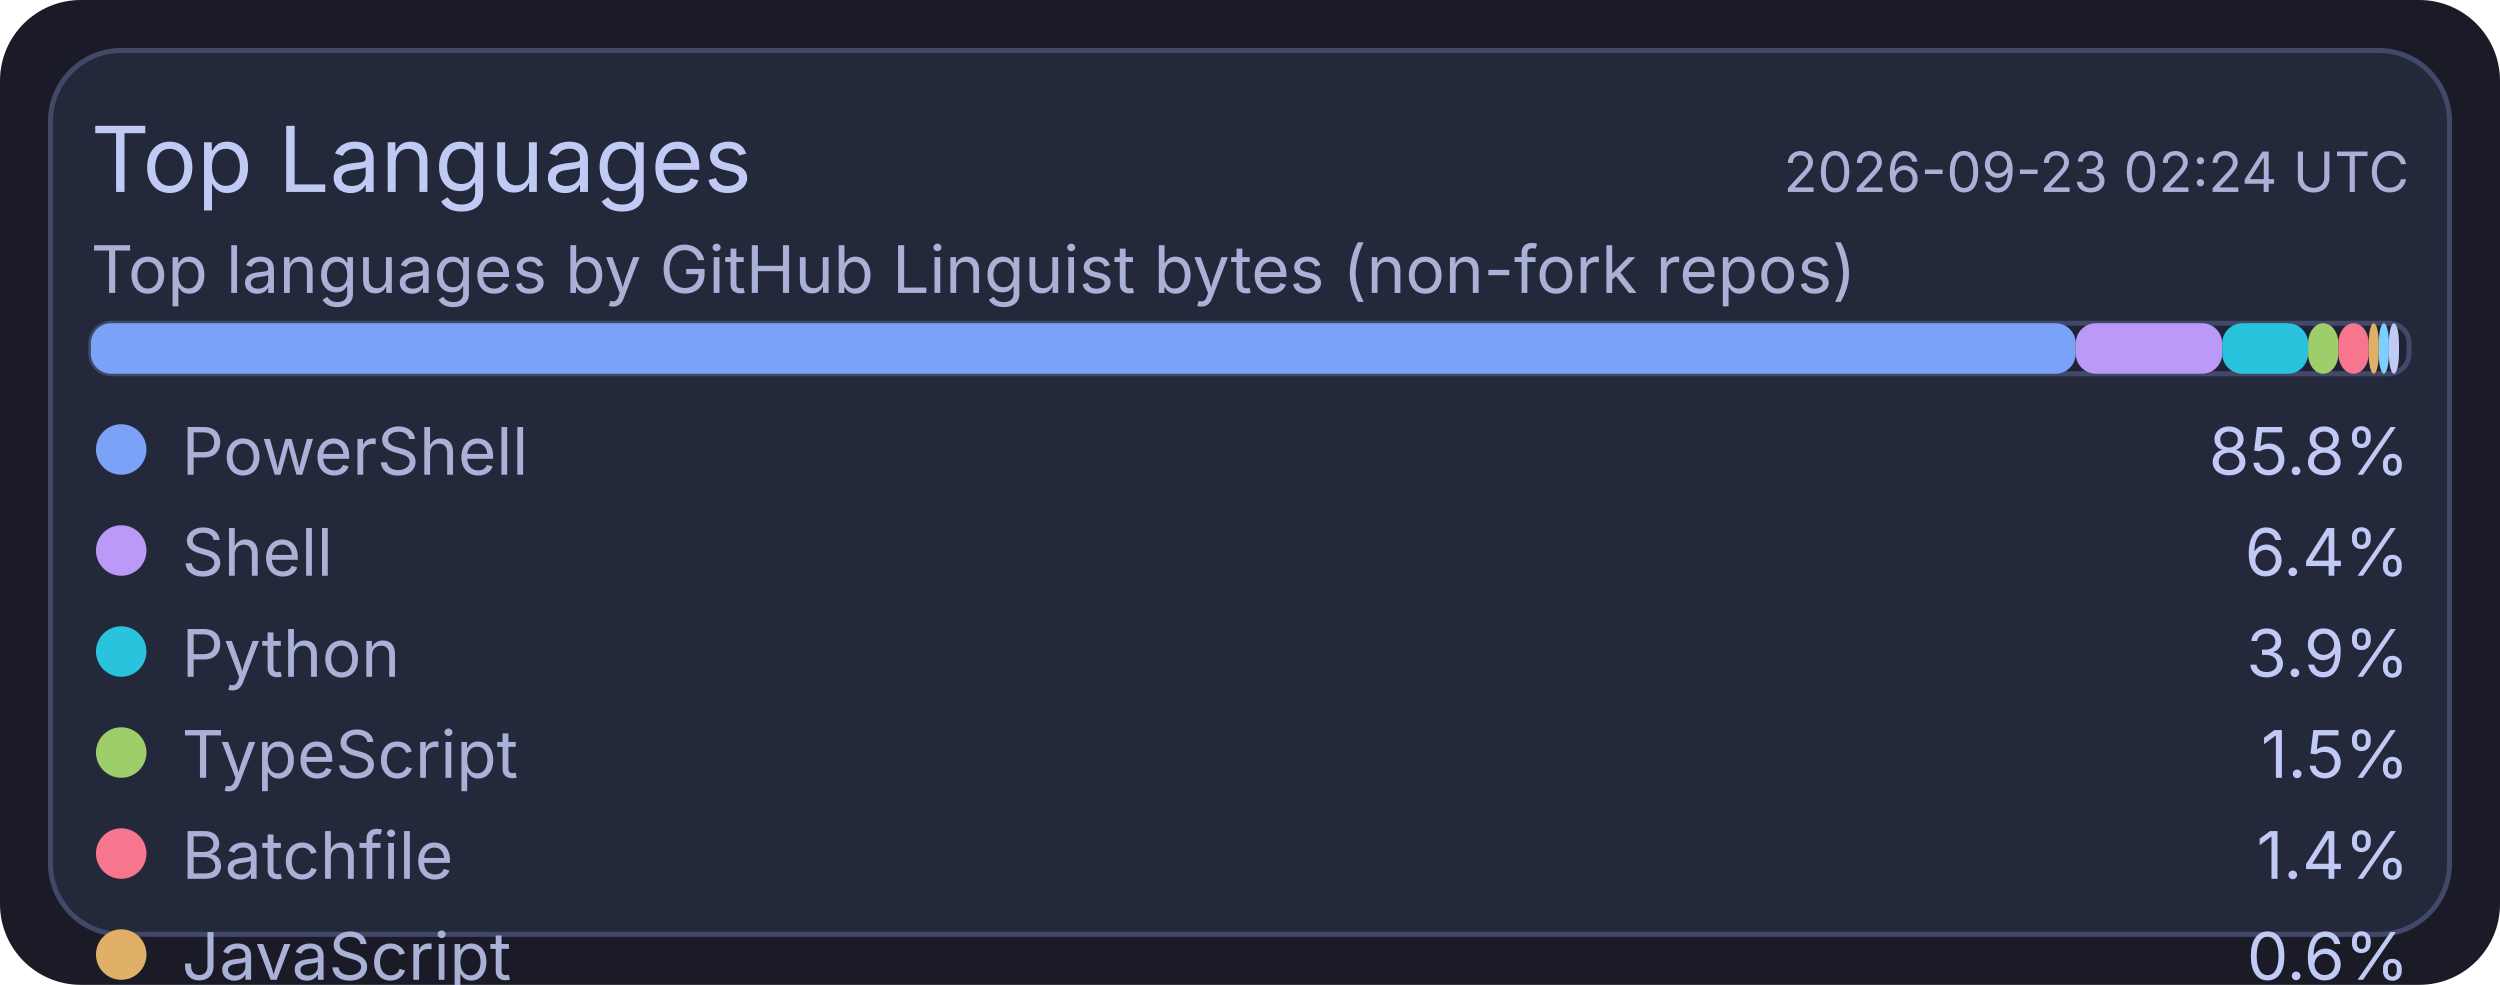
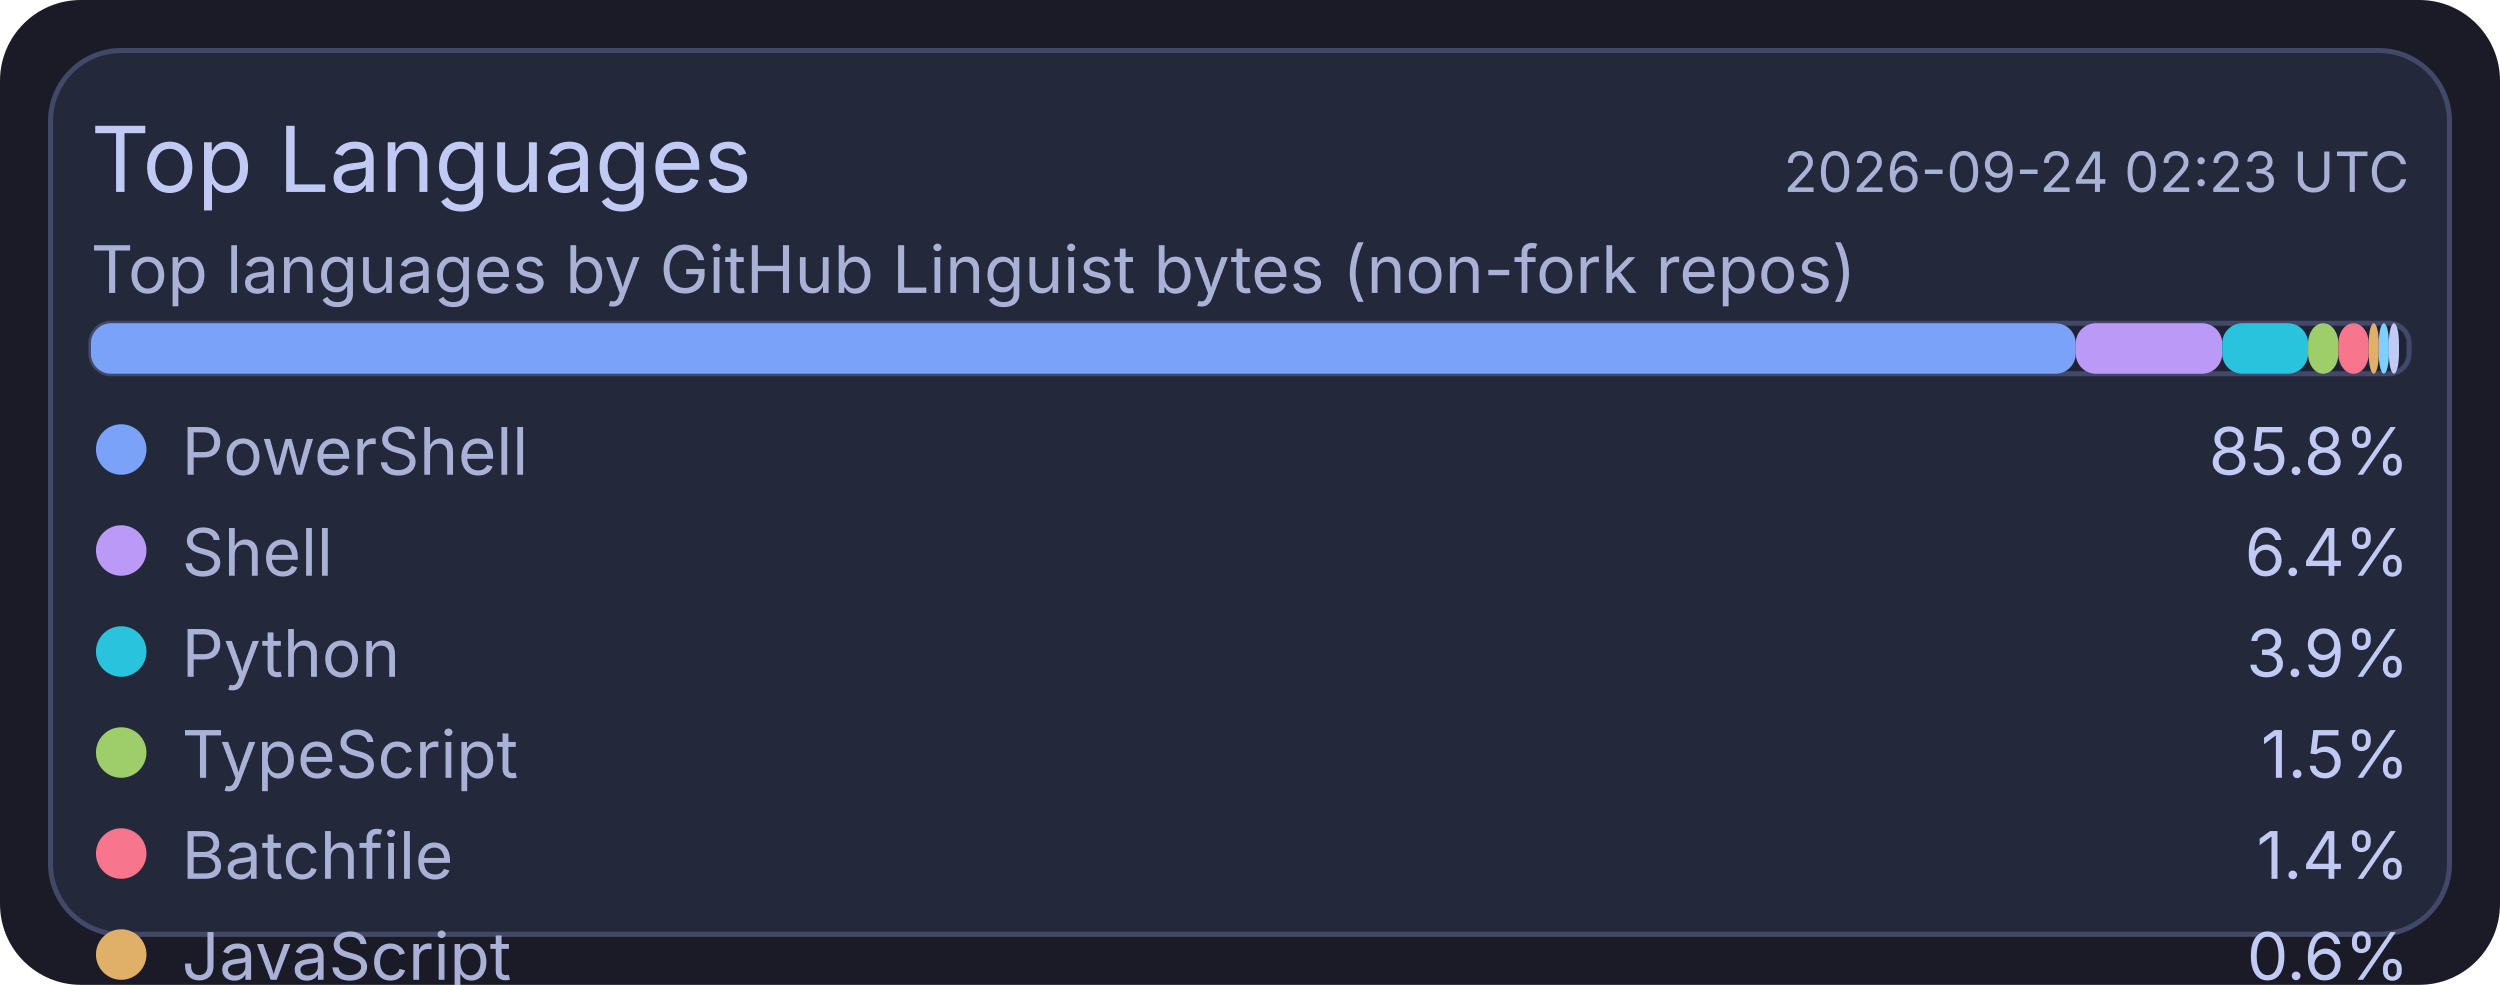
<svg xmlns="http://www.w3.org/2000/svg" width="495" height="195" viewBox="0 0 495 195">
  <rect x="0" y="0" width="495" height="195" rx="16" fill="#1a1b26" />
  <rect x="10" y="10" width="475" height="175" rx="14" fill="#24283b" stroke="#414868" stroke-width="1" />
  <text x="18" y="38" fill="#c0caf5" font-size="18" font-family="ui-sans-serif, system-ui, -apple-system, Segoe UI">Top Languages</text>
-   <text x="477" y="38" text-anchor="end" fill="#a9b1d6" font-size="11" font-family="ui-sans-serif, system-ui, -apple-system, Segoe UI">2026-09-23 02:24 UTC</text>
+   <text x="477" y="38" text-anchor="end" fill="#a9b1d6" font-size="11" font-family="ui-sans-serif, system-ui, -apple-system, Segoe UI">2026-09-24 02:23 UTC</text>
  <text x="18" y="58" fill="#a9b1d6" font-size="13" font-family="ui-sans-serif, system-ui, -apple-system, Segoe UI">Top languages by GitHub Linguist bytes (non-fork repos)</text>
  <rect x="18" y="64" width="459" height="10" rx="4" fill="#1f2335" stroke="#414868" stroke-width="1" />
  <rect x="18" y="64" width="393" height="10" rx="4" fill="#7aa2f7" />
  <rect x="411" y="64" width="29" height="10" rx="4" fill="#bb9af7" />
  <rect x="440" y="64" width="17" height="10" rx="4" fill="#2ac3de" />
  <rect x="457" y="64" width="6" height="10" rx="4" fill="#9ece6a" />
  <rect x="463" y="64" width="6" height="10" rx="4" fill="#f7768e" />
  <rect x="469" y="64" width="2" height="10" rx="4" fill="#e0af68" />
  <rect x="471" y="64" width="2" height="10" rx="4" fill="#7dcfff" />
  <rect x="473" y="64" width="2" height="10" rx="4" fill="#c0caf5" />
  <circle cx="24" cy="89" r="5" fill="#7aa2f7" />
  <text x="36" y="94" fill="#a9b1d6" font-size="13" font-family="ui-sans-serif, system-ui, -apple-system, Segoe UI">PowerShell</text>
  <text x="477" y="94" text-anchor="end" fill="#c0caf5" font-size="13" font-family="ui-sans-serif, system-ui, -apple-system, Segoe UI">85.8%</text>
  <circle cx="24" cy="109" r="5" fill="#bb9af7" />
  <text x="36" y="114" fill="#a9b1d6" font-size="13" font-family="ui-sans-serif, system-ui, -apple-system, Segoe UI">Shell</text>
  <text x="477" y="114" text-anchor="end" fill="#c0caf5" font-size="13" font-family="ui-sans-serif, system-ui, -apple-system, Segoe UI">6.4%</text>
  <circle cx="24" cy="129" r="5" fill="#2ac3de" />
  <text x="36" y="134" fill="#a9b1d6" font-size="13" font-family="ui-sans-serif, system-ui, -apple-system, Segoe UI">Python</text>
  <text x="477" y="134" text-anchor="end" fill="#c0caf5" font-size="13" font-family="ui-sans-serif, system-ui, -apple-system, Segoe UI">3.9%</text>
  <circle cx="24" cy="149" r="5" fill="#9ece6a" />
  <text x="36" y="154" fill="#a9b1d6" font-size="13" font-family="ui-sans-serif, system-ui, -apple-system, Segoe UI">TypeScript</text>
  <text x="477" y="154" text-anchor="end" fill="#c0caf5" font-size="13" font-family="ui-sans-serif, system-ui, -apple-system, Segoe UI">1.5%</text>
  <circle cx="24" cy="169" r="5" fill="#f7768e" />
  <text x="36" y="174" fill="#a9b1d6" font-size="13" font-family="ui-sans-serif, system-ui, -apple-system, Segoe UI">Batchfile</text>
  <text x="477" y="174" text-anchor="end" fill="#c0caf5" font-size="13" font-family="ui-sans-serif, system-ui, -apple-system, Segoe UI">1.4%</text>
  <circle cx="24" cy="189" r="5" fill="#e0af68" />
  <text x="36" y="194" fill="#a9b1d6" font-size="13" font-family="ui-sans-serif, system-ui, -apple-system, Segoe UI">JavaScript</text>
  <text x="477" y="194" text-anchor="end" fill="#c0caf5" font-size="13" font-family="ui-sans-serif, system-ui, -apple-system, Segoe UI">0.6%</text>
  <circle cx="24" cy="209" r="5" fill="#7dcfff" />
  <text x="36" y="214" fill="#a9b1d6" font-size="13" font-family="ui-sans-serif, system-ui, -apple-system, Segoe UI">CSS</text>
  <text x="477" y="214" text-anchor="end" fill="#c0caf5" font-size="13" font-family="ui-sans-serif, system-ui, -apple-system, Segoe UI">0.2%</text>
  <circle cx="24" cy="229" r="5" fill="#c0caf5" />
  <text x="36" y="234" fill="#a9b1d6" font-size="13" font-family="ui-sans-serif, system-ui, -apple-system, Segoe UI">Lua</text>
  <text x="477" y="234" text-anchor="end" fill="#c0caf5" font-size="13" font-family="ui-sans-serif, system-ui, -apple-system, Segoe UI">0.2%</text>
</svg>
